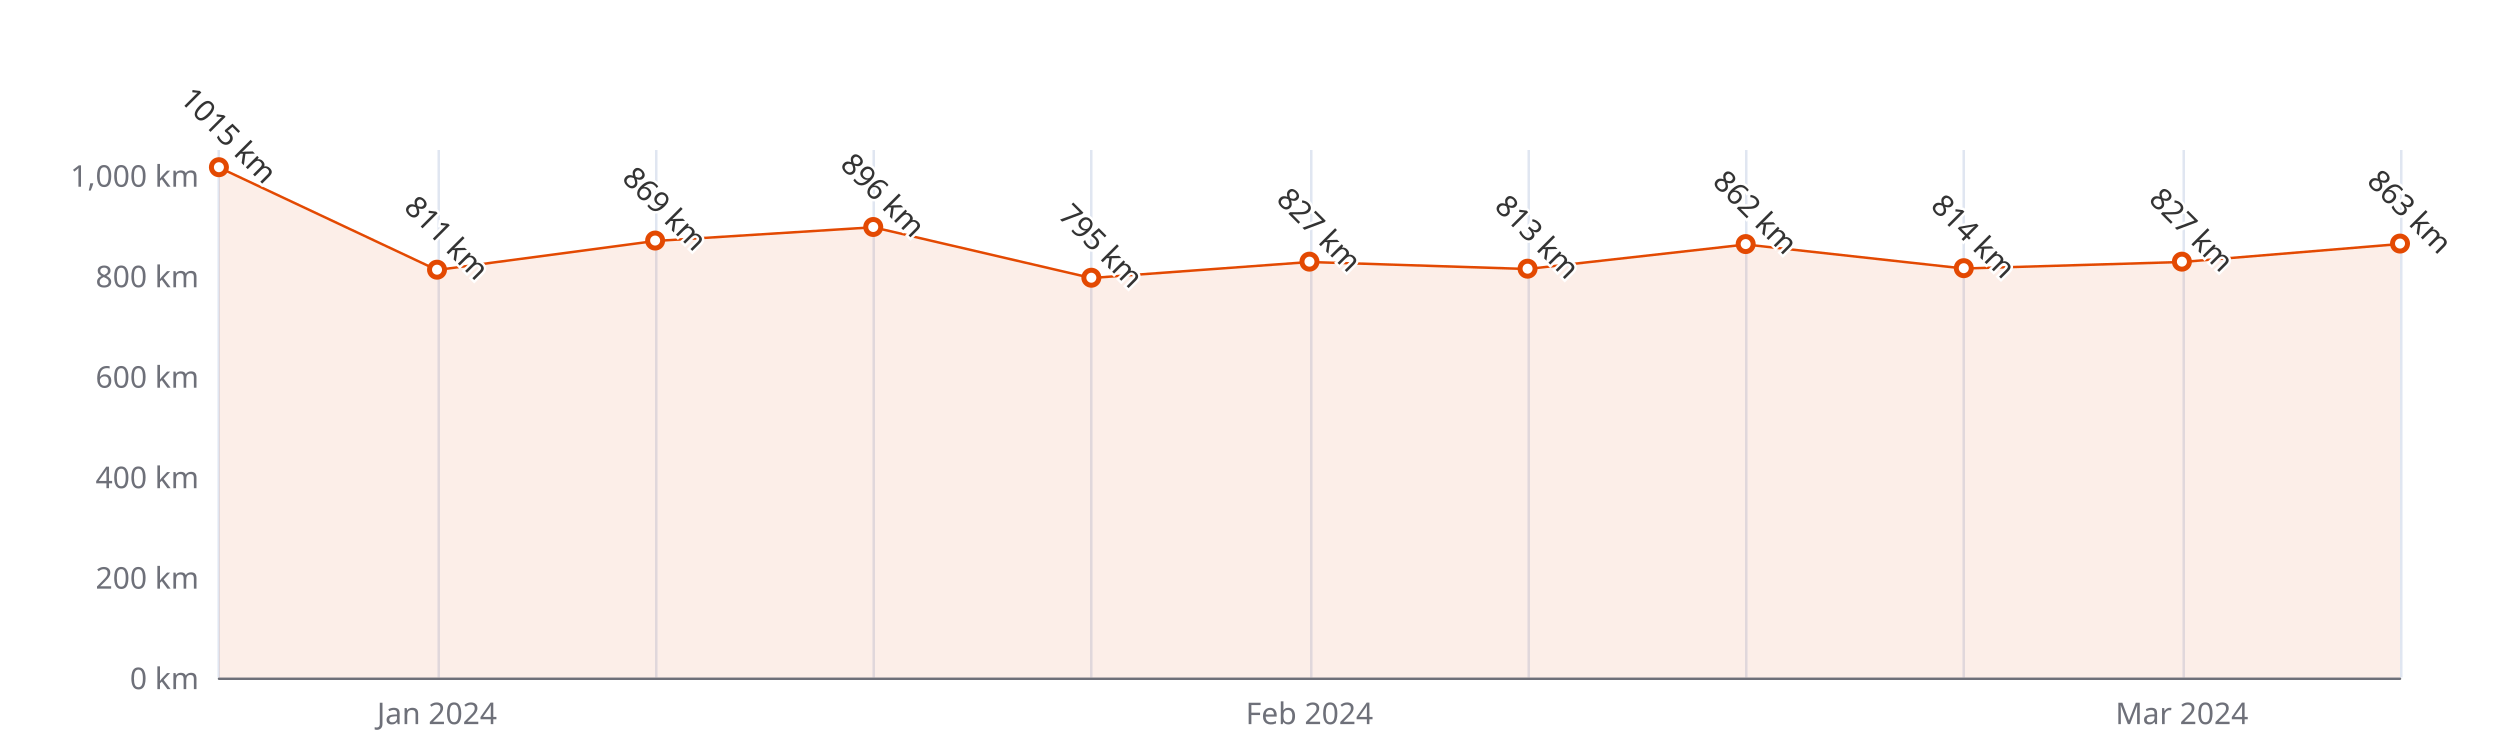
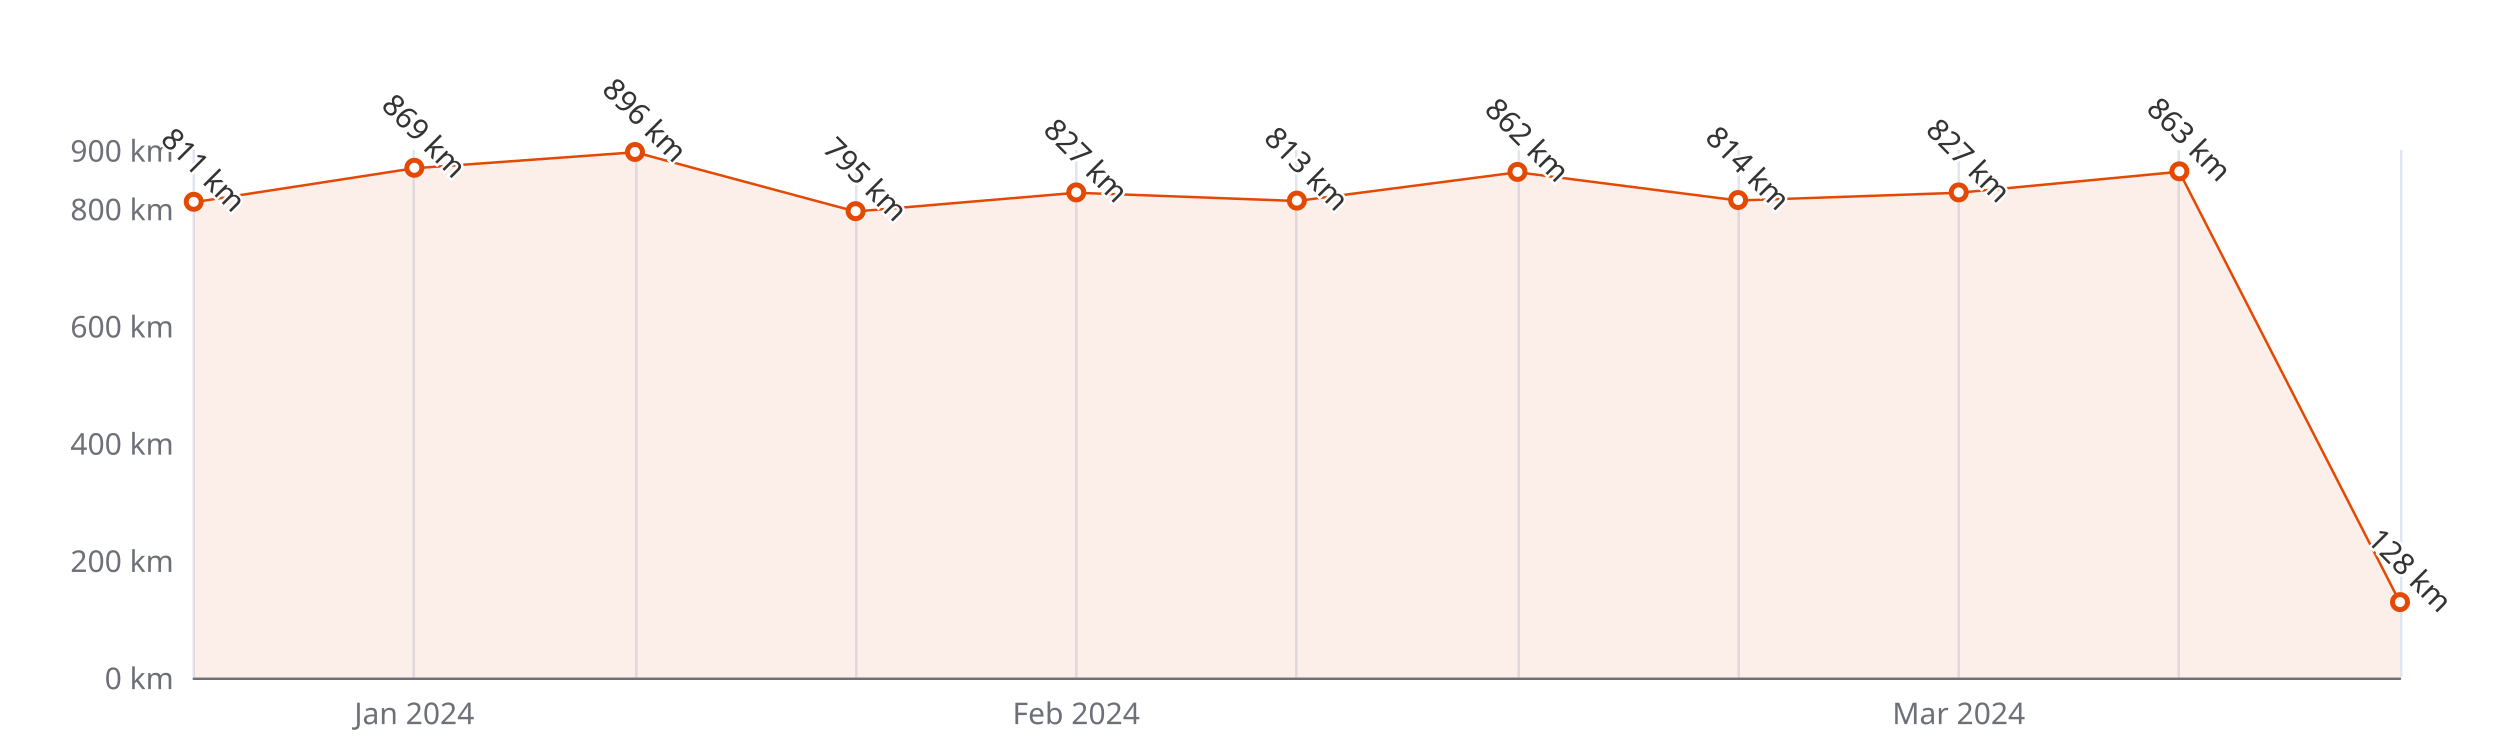
<svg xmlns="http://www.w3.org/2000/svg" width="1000" height="300" version="1.1" baseProfile="full" viewBox="0 0 1000 300">
  <rect width="1000" height="300" x="0" y="0" id="0" fill="#ffffff" />
-   <path d="M87.5 60L87.5 271" fill="none" stroke="#E0E6F1" />
-   <path d="M175.5 60L175.5 271" fill="none" stroke="#E0E6F1" />
-   <path d="M262.5 60L262.5 271" fill="none" stroke="#E0E6F1" />
-   <path d="M349.5 60L349.5 271" fill="none" stroke="#E0E6F1" />
-   <path d="M436.5 60L436.5 271" fill="none" stroke="#E0E6F1" />
-   <path d="M524.5 60L524.5 271" fill="none" stroke="#E0E6F1" />
-   <path d="M611.5 60L611.5 271" fill="none" stroke="#E0E6F1" />
-   <path d="M698.5 60L698.5 271" fill="none" stroke="#E0E6F1" />
-   <path d="M785.5 60L785.5 271" fill="none" stroke="#E0E6F1" />
-   <path d="M873.5 60L873.5 271" fill="none" stroke="#E0E6F1" />
+   <path d="M77.5 60L77.5 271" fill="none" stroke="#E0E6F1" />
+   <path d="M165.5 60L165.5 271" fill="none" stroke="#E0E6F1" />
+   <path d="M254.5 60L254.5 271" fill="none" stroke="#E0E6F1" />
+   <path d="M342.5 60L342.5 271" fill="none" stroke="#E0E6F1" />
+   <path d="M430.5 60L430.5 271" fill="none" stroke="#E0E6F1" />
+   <path d="M518.5 60L518.5 271" fill="none" stroke="#E0E6F1" />
+   <path d="M607.5 60L607.5 271" fill="none" stroke="#E0E6F1" />
+   <path d="M695.5 60L695.5 271" fill="none" stroke="#E0E6F1" />
+   <path d="M783.5 60L783.5 271" fill="none" stroke="#E0E6F1" />
+   <path d="M871.5 60L871.5 271" fill="none" stroke="#E0E6F1" />
  <path d="M960.5 60L960.5 271" fill="none" stroke="#E0E6F1" />
-   <path d="M87.6 271.5L960 271.5" fill="none" stroke="#6E7079" stroke-linecap="round" />
-   <text dominant-baseline="central" text-anchor="end" style="font-size:12px;font-family:sans-serif;" xml:space="preserve" transform="translate(79.56 271)" fill="#6E7079">0 km</text>
-   <text dominant-baseline="central" text-anchor="end" style="font-size:12px;font-family:sans-serif;" xml:space="preserve" transform="translate(79.56 230.8095)" fill="#6E7079">200 km</text>
-   <text dominant-baseline="central" text-anchor="end" style="font-size:12px;font-family:sans-serif;" xml:space="preserve" transform="translate(79.56 190.619)" fill="#6E7079">400 km</text>
-   <text dominant-baseline="central" text-anchor="end" style="font-size:12px;font-family:sans-serif;" xml:space="preserve" transform="translate(79.56 150.4286)" fill="#6E7079">600 km</text>
-   <text dominant-baseline="central" text-anchor="end" style="font-size:12px;font-family:sans-serif;" xml:space="preserve" transform="translate(79.56 110.2381)" fill="#6E7079">800 km</text>
-   <text dominant-baseline="central" text-anchor="end" style="font-size:12px;font-family:sans-serif;" xml:space="preserve" transform="translate(79.56 70.0476)" fill="#6E7079">1,000 km</text>
-   <text dominant-baseline="central" text-anchor="middle" style="font-size:12px;font-family:sans-serif;" xml:space="preserve" y="6" transform="translate(174.804 279)" fill="#6E7079">Jan 2024</text>
-   <text dominant-baseline="central" text-anchor="middle" style="font-size:12px;font-family:sans-serif;" xml:space="preserve" y="6" transform="translate(523.78 279)" fill="#6E7079">Feb 2024</text>
-   <text dominant-baseline="central" text-anchor="middle" style="font-size:12px;font-family:sans-serif;" xml:space="preserve" y="6" transform="translate(872.756 279)" fill="#6E7079">Mar 2024</text>
+   <path d="M77.5 271.5L960 271.5" fill="none" stroke="#6E7079" stroke-linecap="round" />
+   <text dominant-baseline="central" text-anchor="end" style="font-size:12px;font-family:sans-serif;" xml:space="preserve" transform="translate(69.48 271)" fill="#6E7079">0 km</text>
+   <text dominant-baseline="central" text-anchor="end" style="font-size:12px;font-family:sans-serif;" xml:space="preserve" transform="translate(69.48 224.1111)" fill="#6E7079">200 km</text>
+   <text dominant-baseline="central" text-anchor="end" style="font-size:12px;font-family:sans-serif;" xml:space="preserve" transform="translate(69.48 177.2222)" fill="#6E7079">400 km</text>
+   <text dominant-baseline="central" text-anchor="end" style="font-size:12px;font-family:sans-serif;" xml:space="preserve" transform="translate(69.48 130.3333)" fill="#6E7079">600 km</text>
+   <text dominant-baseline="central" text-anchor="end" style="font-size:12px;font-family:sans-serif;" xml:space="preserve" transform="translate(69.48 83.4444)" fill="#6E7079">800 km</text>
+   <text dominant-baseline="central" text-anchor="end" style="font-size:12px;font-family:sans-serif;" xml:space="preserve" transform="translate(69.48 60)" fill="#6E7079">900 km</text>
+   <text dominant-baseline="central" text-anchor="middle" style="font-size:12px;font-family:sans-serif;" xml:space="preserve" y="6" transform="translate(165.732 279)" fill="#6E7079">Jan 2024</text>
+   <text dominant-baseline="central" text-anchor="middle" style="font-size:12px;font-family:sans-serif;" xml:space="preserve" y="6" transform="translate(430.488 279)" fill="#6E7079">Feb 2024</text>
+   <text dominant-baseline="central" text-anchor="middle" style="font-size:12px;font-family:sans-serif;" xml:space="preserve" y="6" transform="translate(783.496 279)" fill="#6E7079">Mar 2024</text>
  <g clip-path="url(#zr5-c0)">
-     <path d="M87.6 67L174.8 108L262 96.4L349.3 90.9L436.5 111.2L523.8 104.8L611 107.6L698.3 97.8L785.5 107.4L872.8 104.8L960 97.6L960 271L872.8 271L785.5 271L698.3 271L611 271L523.8 271L436.5 271L349.3 271L262 271L174.8 271L87.6 271Z" fill="rgb(227,73,2)" fill-opacity="0.09" />
-     <path d="M87.6 67L174.8 108L262 96.4L349.3 90.9L436.5 111.2L523.8 104.8L611 107.6L698.3 97.8L785.5 107.4L872.8 104.8L960 97.6" fill="none" stroke="#E34902" stroke-linejoin="bevel" />
+     <path d="M77.5 80.9L165.7 67.3L254 60.9L342.2 84.6L430.5 77.1L518.7 80.4L607 68.9L695.2 80.2L783.5 77.1L871.7 68.7L960 241L960 271L871.7 271L783.5 271L695.2 271L607 271L518.7 271L430.5 271L342.2 271L254 271L165.7 271L77.5 271Z" fill="rgb(227,73,2)" fill-opacity="0.09" />
+     <path d="M77.5 80.9L165.7 67.3L254 60.9L342.2 84.6L430.5 77.1L518.7 80.4L607 68.9L695.2 80.2L783.5 77.1L871.7 68.7L960 241" fill="none" stroke="#E34902" stroke-linejoin="bevel" />
  </g>
-   <path d="M1 0A1 1 0 1 1 1 -0.1A1 1 0 0 1 1 0" transform="matrix(3,0,0,3,87.56,67.0333)" fill="#fff" stroke="#E34902" stroke-width="0.667" />
-   <path d="M1 0A1 1 0 1 1 1 -0.1A1 1 0 0 1 1 0" transform="matrix(3,0,0,3,174.804,108.0276)" fill="#fff" stroke="#E34902" stroke-width="0.667" />
-   <path d="M1 0A1 1 0 1 1 1 -0.1A1 1 0 0 1 1 0" transform="matrix(3,0,0,3,262.048,96.3724)" fill="#fff" stroke="#E34902" stroke-width="0.667" />
-   <path d="M1 0A1 1 0 1 1 1 -0.1A1 1 0 0 1 1 0" transform="matrix(3,0,0,3,349.292,90.9467)" fill="#fff" stroke="#E34902" stroke-width="0.667" />
-   <path d="M1 0A1 1 0 1 1 1 -0.1A1 1 0 0 1 1 0" transform="matrix(3,0,0,3,436.536,111.2429)" fill="#fff" stroke="#E34902" stroke-width="0.667" />
-   <path d="M1 0A1 1 0 1 1 1 -0.1A1 1 0 0 1 1 0" transform="matrix(3,0,0,3,523.78,104.8124)" fill="#fff" stroke="#E34902" stroke-width="0.667" />
-   <path d="M1 0A1 1 0 1 1 1 -0.1A1 1 0 0 1 1 0" transform="matrix(3,0,0,3,611.024,107.6257)" fill="#fff" stroke="#E34902" stroke-width="0.667" />
-   <path d="M1 0A1 1 0 1 1 1 -0.1A1 1 0 0 1 1 0" transform="matrix(3,0,0,3,698.268,97.779)" fill="#fff" stroke="#E34902" stroke-width="0.667" />
-   <path d="M1 0A1 1 0 1 1 1 -0.1A1 1 0 0 1 1 0" transform="matrix(3,0,0,3,785.512,107.4248)" fill="#fff" stroke="#E34902" stroke-width="0.667" />
-   <path d="M1 0A1 1 0 1 1 1 -0.1A1 1 0 0 1 1 0" transform="matrix(3,0,0,3,872.756,104.8124)" fill="#fff" stroke="#E34902" stroke-width="0.667" />
-   <path d="M1 0A1 1 0 1 1 1 -0.1A1 1 0 0 1 1 0" transform="matrix(3,0,0,3,960,97.5781)" fill="#fff" stroke="#E34902" stroke-width="0.667" />
-   <text dominant-baseline="central" text-anchor="middle" style="font-size:12px;font-family:sans-serif;" xml:space="preserve" y="-6" transform="matrix(0.707,0.707,-0.707,0.707,87.56,58.0333)" fill="#333" stroke="rgb(255,255,255)" stroke-width="2" paint-order="stroke" stroke-miterlimit="2">1015 km</text>
-   <text dominant-baseline="central" text-anchor="middle" style="font-size:12px;font-family:sans-serif;" xml:space="preserve" y="-6" transform="matrix(0.707,0.707,-0.707,0.707,174.804,99.0276)" fill="#333" stroke="rgb(255,255,255)" stroke-width="2" paint-order="stroke" stroke-miterlimit="2">811 km</text>
-   <text dominant-baseline="central" text-anchor="middle" style="font-size:12px;font-family:sans-serif;" xml:space="preserve" y="-6" transform="matrix(0.707,0.707,-0.707,0.707,262.048,87.3724)" fill="#333" stroke="rgb(255,255,255)" stroke-width="2" paint-order="stroke" stroke-miterlimit="2">869 km</text>
-   <text dominant-baseline="central" text-anchor="middle" style="font-size:12px;font-family:sans-serif;" xml:space="preserve" y="-6" transform="matrix(0.707,0.707,-0.707,0.707,349.292,81.9467)" fill="#333" stroke="rgb(255,255,255)" stroke-width="2" paint-order="stroke" stroke-miterlimit="2">896 km</text>
-   <text dominant-baseline="central" text-anchor="middle" style="font-size:12px;font-family:sans-serif;" xml:space="preserve" y="-6" transform="matrix(0.707,0.707,-0.707,0.707,436.536,102.2429)" fill="#333" stroke="rgb(255,255,255)" stroke-width="2" paint-order="stroke" stroke-miterlimit="2">795 km</text>
-   <text dominant-baseline="central" text-anchor="middle" style="font-size:12px;font-family:sans-serif;" xml:space="preserve" y="-6" transform="matrix(0.707,0.707,-0.707,0.707,523.78,95.8124)" fill="#333" stroke="rgb(255,255,255)" stroke-width="2" paint-order="stroke" stroke-miterlimit="2">827 km</text>
-   <text dominant-baseline="central" text-anchor="middle" style="font-size:12px;font-family:sans-serif;" xml:space="preserve" y="-6" transform="matrix(0.707,0.707,-0.707,0.707,611.024,98.6257)" fill="#333" stroke="rgb(255,255,255)" stroke-width="2" paint-order="stroke" stroke-miterlimit="2">813 km</text>
-   <text dominant-baseline="central" text-anchor="middle" style="font-size:12px;font-family:sans-serif;" xml:space="preserve" y="-6" transform="matrix(0.707,0.707,-0.707,0.707,698.268,88.779)" fill="#333" stroke="rgb(255,255,255)" stroke-width="2" paint-order="stroke" stroke-miterlimit="2">862 km</text>
-   <text dominant-baseline="central" text-anchor="middle" style="font-size:12px;font-family:sans-serif;" xml:space="preserve" y="-6" transform="matrix(0.707,0.707,-0.707,0.707,785.512,98.4248)" fill="#333" stroke="rgb(255,255,255)" stroke-width="2" paint-order="stroke" stroke-miterlimit="2">814 km</text>
-   <text dominant-baseline="central" text-anchor="middle" style="font-size:12px;font-family:sans-serif;" xml:space="preserve" y="-6" transform="matrix(0.707,0.707,-0.707,0.707,872.756,95.8124)" fill="#333" stroke="rgb(255,255,255)" stroke-width="2" paint-order="stroke" stroke-miterlimit="2">827 km</text>
-   <text dominant-baseline="central" text-anchor="middle" style="font-size:12px;font-family:sans-serif;" xml:space="preserve" y="-6" transform="matrix(0.707,0.707,-0.707,0.707,960,88.5781)" fill="#333" stroke="rgb(255,255,255)" stroke-width="2" paint-order="stroke" stroke-miterlimit="2">863 km</text>
+   <path d="M1 0A1 1 0 1 1 1 -0.1A1 1 0 0 1 1 0" transform="matrix(3,0,0,3,77.48,80.8656)" fill="#fff" stroke="#E34902" stroke-width="0.667" />
+   <path d="M1 0A1 1 0 1 1 1 -0.1A1 1 0 0 1 1 0" transform="matrix(3,0,0,3,165.732,67.2678)" fill="#fff" stroke="#E34902" stroke-width="0.667" />
+   <path d="M1 0A1 1 0 1 1 1 -0.1A1 1 0 0 1 1 0" transform="matrix(3,0,0,3,253.984,60.9378)" fill="#fff" stroke="#E34902" stroke-width="0.667" />
+   <path d="M1 0A1 1 0 1 1 1 -0.1A1 1 0 0 1 1 0" transform="matrix(3,0,0,3,342.236,84.6167)" fill="#fff" stroke="#E34902" stroke-width="0.667" />
+   <path d="M1 0A1 1 0 1 1 1 -0.1A1 1 0 0 1 1 0" transform="matrix(3,0,0,3,430.488,77.1144)" fill="#fff" stroke="#E34902" stroke-width="0.667" />
+   <path d="M1 0A1 1 0 1 1 1 -0.1A1 1 0 0 1 1 0" transform="matrix(3,0,0,3,518.74,80.3967)" fill="#fff" stroke="#E34902" stroke-width="0.667" />
+   <path d="M1 0A1 1 0 1 1 1 -0.1A1 1 0 0 1 1 0" transform="matrix(3,0,0,3,606.992,68.9089)" fill="#fff" stroke="#E34902" stroke-width="0.667" />
+   <path d="M1 0A1 1 0 1 1 1 -0.1A1 1 0 0 1 1 0" transform="matrix(3,0,0,3,695.244,80.1622)" fill="#fff" stroke="#E34902" stroke-width="0.667" />
+   <path d="M1 0A1 1 0 1 1 1 -0.1A1 1 0 0 1 1 0" transform="matrix(3,0,0,3,783.496,77.1144)" fill="#fff" stroke="#E34902" stroke-width="0.667" />
+   <path d="M1 0A1 1 0 1 1 1 -0.1A1 1 0 0 1 1 0" transform="matrix(3,0,0,3,871.748,68.6744)" fill="#fff" stroke="#E34902" stroke-width="0.667" />
+   <path d="M1 0A1 1 0 1 1 1 -0.1A1 1 0 0 1 1 0" transform="matrix(3,0,0,3,960,240.9911)" fill="#fff" stroke="#E34902" stroke-width="0.667" />
+   <text dominant-baseline="central" text-anchor="middle" style="font-size:12px;font-family:sans-serif;" xml:space="preserve" y="-6" transform="matrix(0.707,0.707,-0.707,0.707,77.48,71.8656)" fill="#333" stroke="rgb(255,255,255)" stroke-width="2" paint-order="stroke" stroke-miterlimit="2">811 km</text>
+   <text dominant-baseline="central" text-anchor="middle" style="font-size:12px;font-family:sans-serif;" xml:space="preserve" y="-6" transform="matrix(0.707,0.707,-0.707,0.707,165.732,58.2678)" fill="#333" stroke="rgb(255,255,255)" stroke-width="2" paint-order="stroke" stroke-miterlimit="2">869 km</text>
+   <text dominant-baseline="central" text-anchor="middle" style="font-size:12px;font-family:sans-serif;" xml:space="preserve" y="-6" transform="matrix(0.707,0.707,-0.707,0.707,253.984,51.9378)" fill="#333" stroke="rgb(255,255,255)" stroke-width="2" paint-order="stroke" stroke-miterlimit="2">896 km</text>
+   <text dominant-baseline="central" text-anchor="middle" style="font-size:12px;font-family:sans-serif;" xml:space="preserve" y="-6" transform="matrix(0.707,0.707,-0.707,0.707,342.236,75.6167)" fill="#333" stroke="rgb(255,255,255)" stroke-width="2" paint-order="stroke" stroke-miterlimit="2">795 km</text>
+   <text dominant-baseline="central" text-anchor="middle" style="font-size:12px;font-family:sans-serif;" xml:space="preserve" y="-6" transform="matrix(0.707,0.707,-0.707,0.707,430.488,68.1144)" fill="#333" stroke="rgb(255,255,255)" stroke-width="2" paint-order="stroke" stroke-miterlimit="2">827 km</text>
+   <text dominant-baseline="central" text-anchor="middle" style="font-size:12px;font-family:sans-serif;" xml:space="preserve" y="-6" transform="matrix(0.707,0.707,-0.707,0.707,518.74,71.3967)" fill="#333" stroke="rgb(255,255,255)" stroke-width="2" paint-order="stroke" stroke-miterlimit="2">813 km</text>
+   <text dominant-baseline="central" text-anchor="middle" style="font-size:12px;font-family:sans-serif;" xml:space="preserve" y="-6" transform="matrix(0.707,0.707,-0.707,0.707,606.992,59.9089)" fill="#333" stroke="rgb(255,255,255)" stroke-width="2" paint-order="stroke" stroke-miterlimit="2">862 km</text>
+   <text dominant-baseline="central" text-anchor="middle" style="font-size:12px;font-family:sans-serif;" xml:space="preserve" y="-6" transform="matrix(0.707,0.707,-0.707,0.707,695.244,71.1622)" fill="#333" stroke="rgb(255,255,255)" stroke-width="2" paint-order="stroke" stroke-miterlimit="2">814 km</text>
+   <text dominant-baseline="central" text-anchor="middle" style="font-size:12px;font-family:sans-serif;" xml:space="preserve" y="-6" transform="matrix(0.707,0.707,-0.707,0.707,783.496,68.1144)" fill="#333" stroke="rgb(255,255,255)" stroke-width="2" paint-order="stroke" stroke-miterlimit="2">827 km</text>
+   <text dominant-baseline="central" text-anchor="middle" style="font-size:12px;font-family:sans-serif;" xml:space="preserve" y="-6" transform="matrix(0.707,0.707,-0.707,0.707,871.748,59.6744)" fill="#333" stroke="rgb(255,255,255)" stroke-width="2" paint-order="stroke" stroke-miterlimit="2">863 km</text>
+   <text dominant-baseline="central" text-anchor="middle" style="font-size:12px;font-family:sans-serif;" xml:space="preserve" y="-6" transform="matrix(0.707,0.707,-0.707,0.707,960,231.9911)" fill="#333" stroke="rgb(255,255,255)" stroke-width="2" paint-order="stroke" stroke-miterlimit="2">128 km</text>
  <defs>
    <clipPath id="zr5-c0">
-       <path d="M87 59.5l873 0l0 212l-873 0Z" fill="#000" />
+       <path d="M76 59.5l884 0l0 212l-884 0Z" fill="#000" />
    </clipPath>
  </defs>
</svg>
